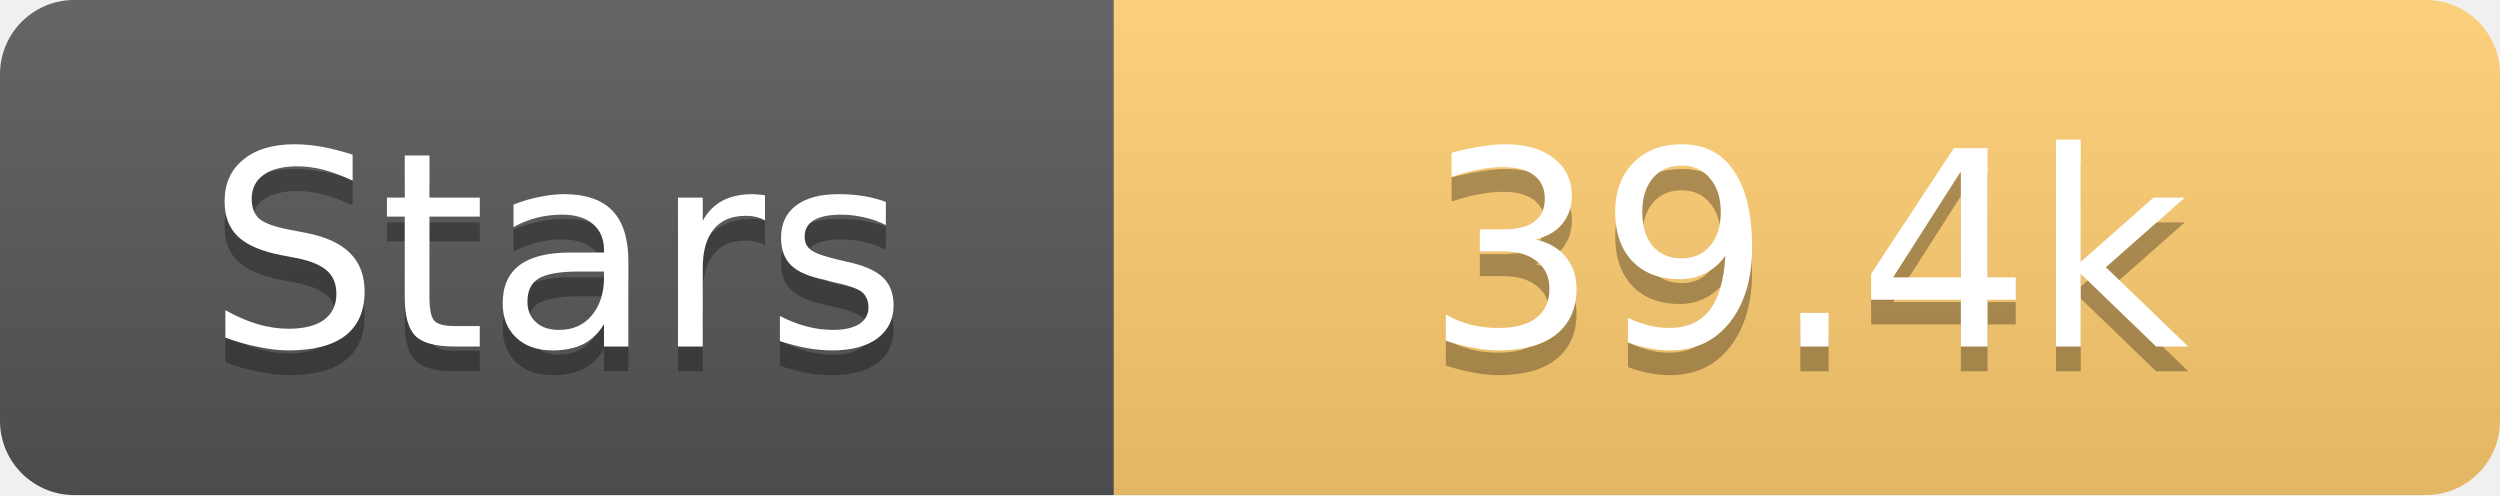
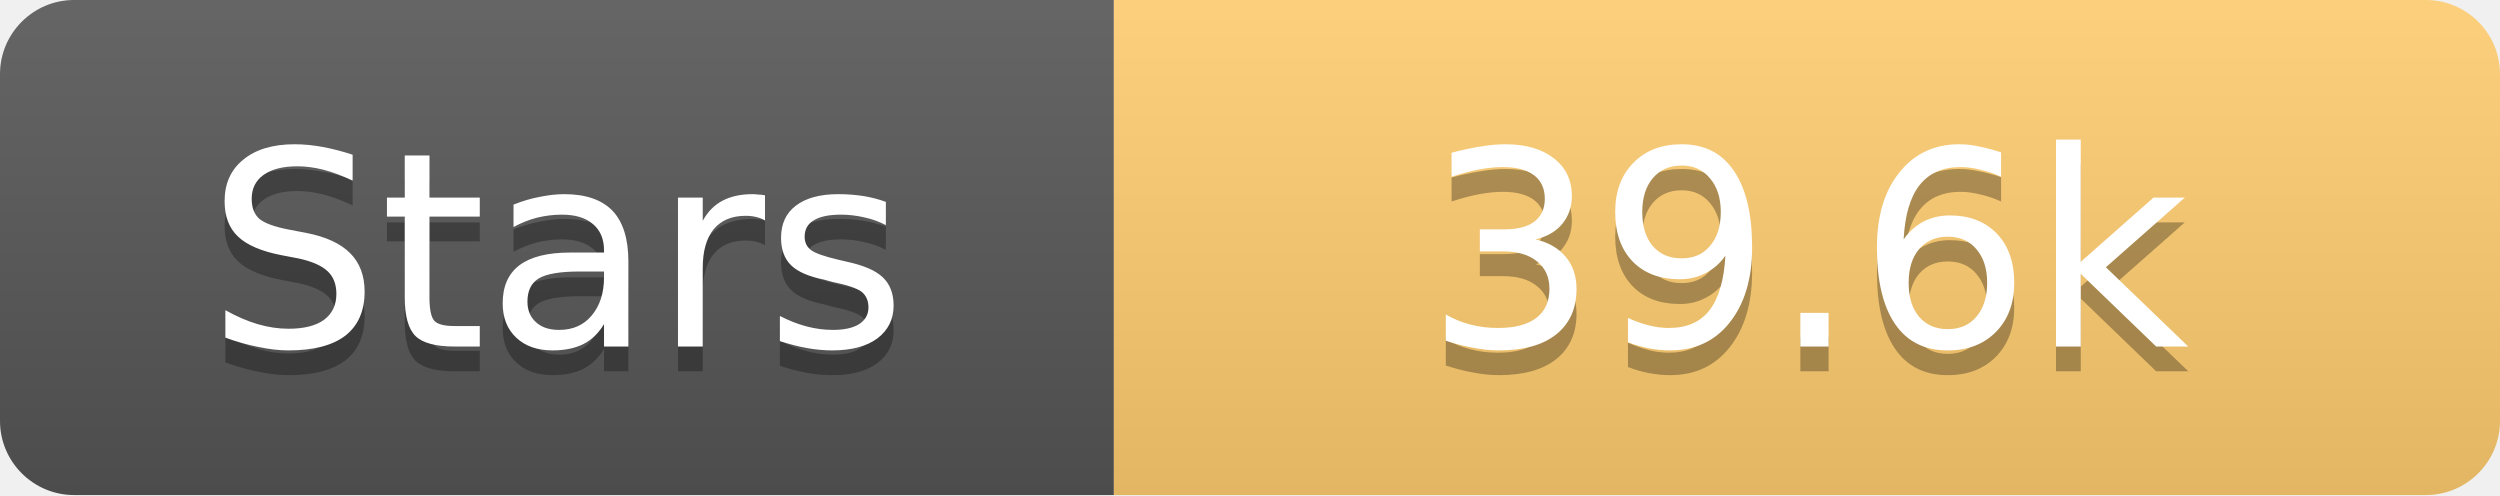
<svg xmlns="http://www.w3.org/2000/svg" width="101" height="20">
  <linearGradient id="s" x2="0" y2="100%">
    <stop offset="0" stop-color="#fff" stop-opacity=".1" />
    <stop offset="1" stop-opacity=".1" />
  </linearGradient>
  <clipPath id="r">
    <rect width="101" height="20" rx="3" fill="#fff" />
  </clipPath>
  <g clip-path="url(#r)">
    <rect width="45" height="20" fill="#555" />
    <rect x="45" width="56" height="20" fill="#fdcb6e" />
    <rect width="101" height="20" fill="url(#s)" />
  </g>
  <g fill="#fff" text-anchor="middle" font-family="Verdana,Geneva,DejaVu Sans,sans-serif" text-rendering="geometricPrecision" font-size="11">
    <text x="22.5" y="15" fill="#010101" fill-opacity=".3">Stars</text>
    <text x="22.5" y="14">Stars</text>
-     <text x="73.0" y="15" fill="#010101" fill-opacity=".3">39.4k</text>
-     <text x="73.0" y="14">39.4k</text>
+     <text x="73.0" y="15" fill="#010101" fill-opacity=".3">39.6k</text>
+     <text x="73.0" y="14">39.6k</text>
  </g>
</svg>
